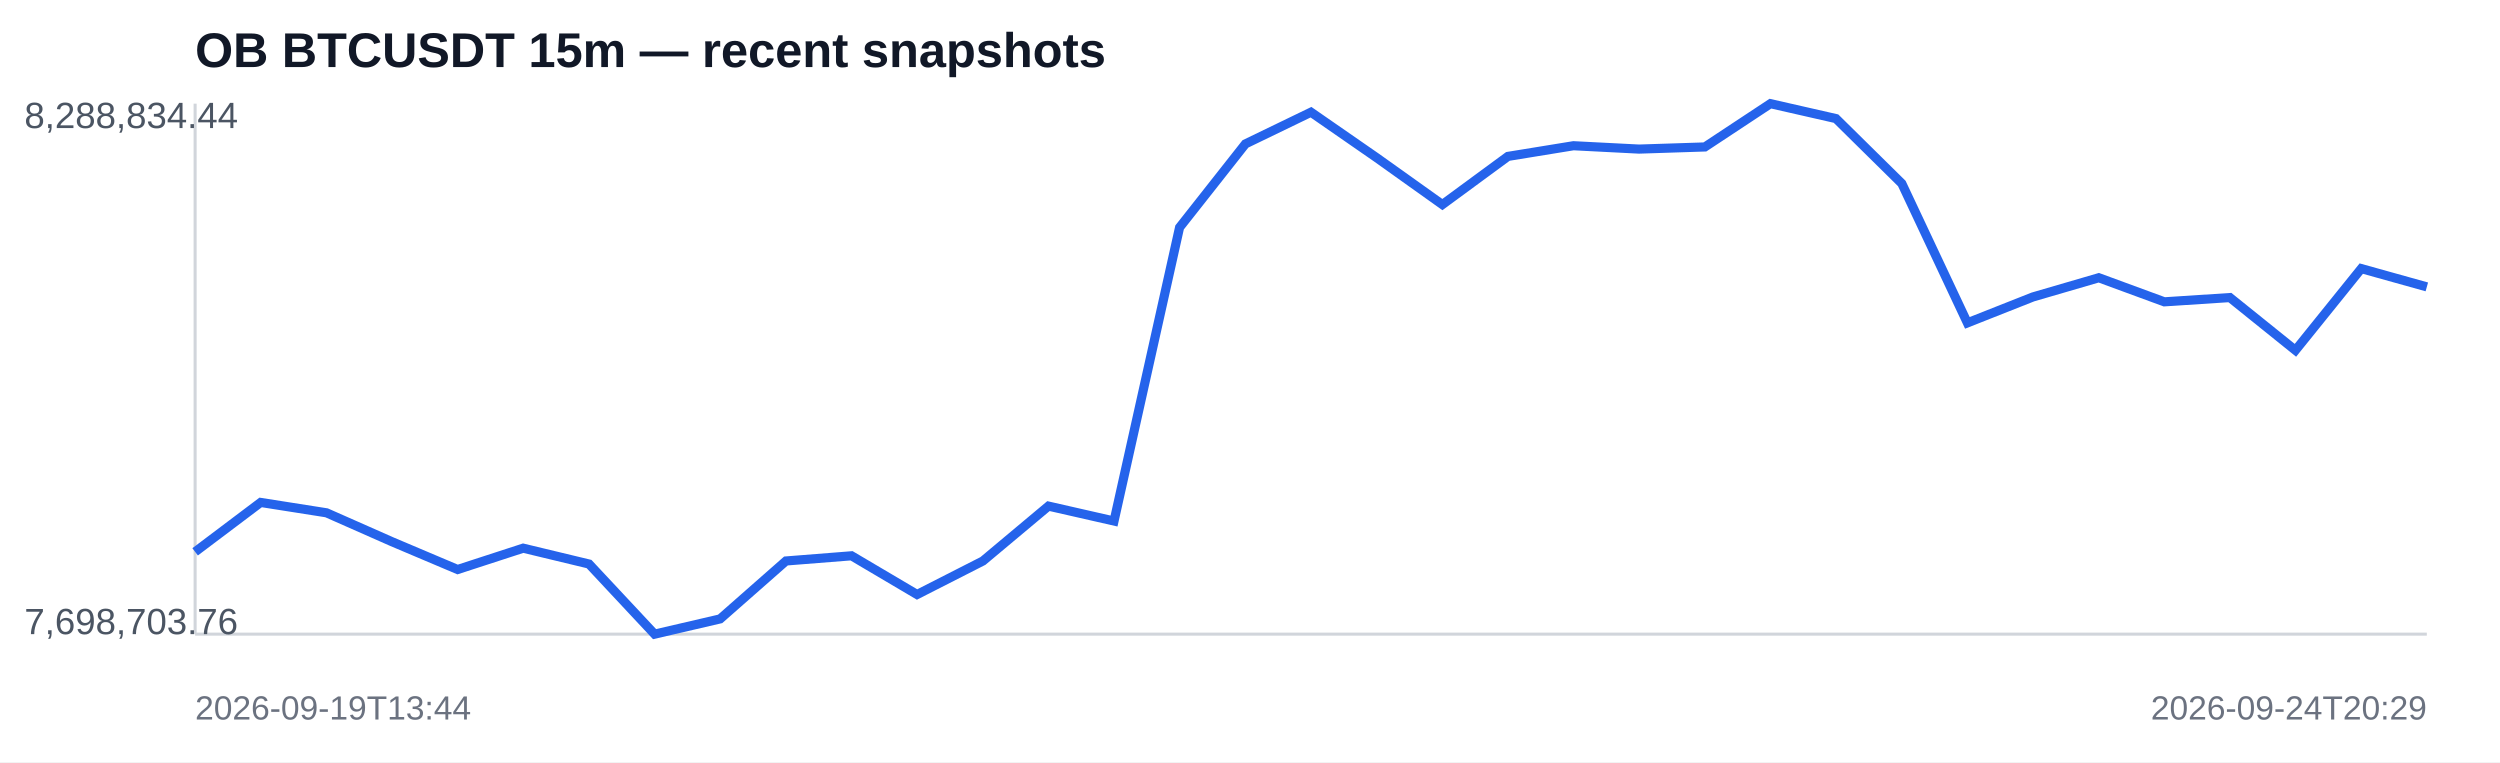
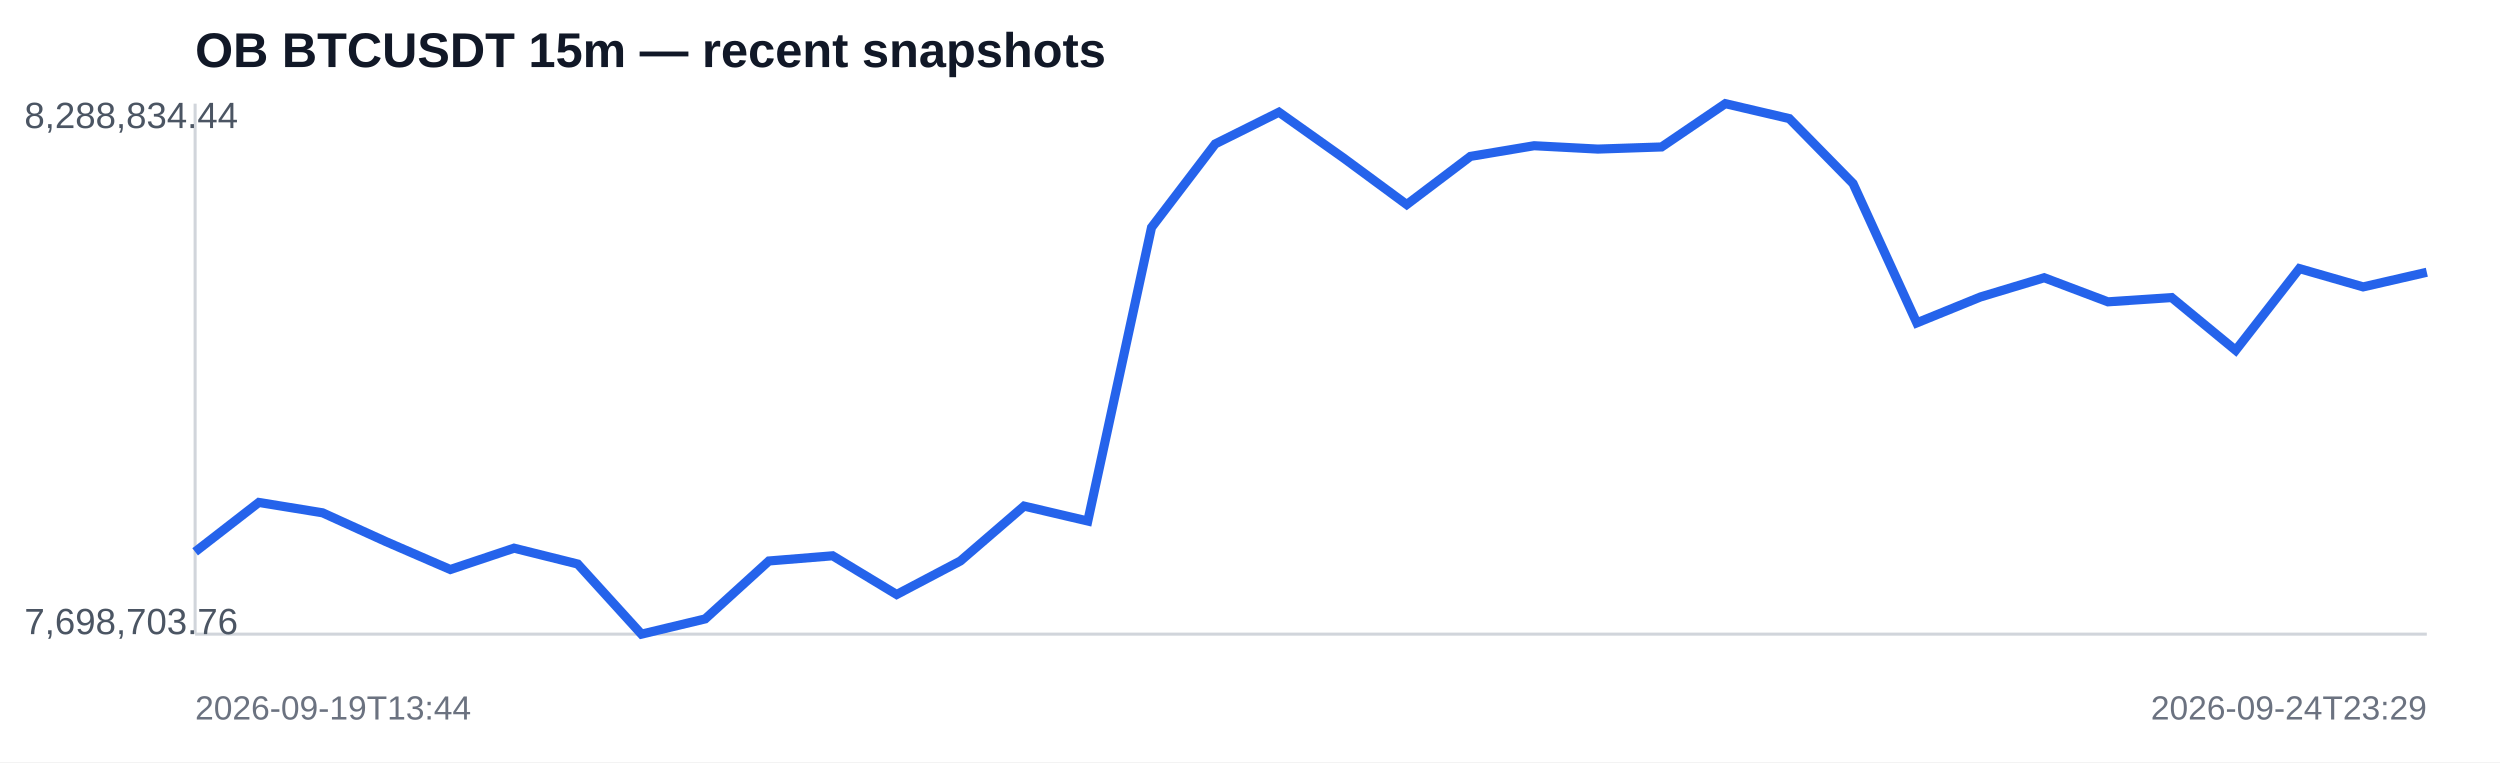
<svg xmlns="http://www.w3.org/2000/svg" width="820" height="250" viewBox="0 0 820 250">
  <rect width="100%" height="100%" fill="#ffffff" />
  <text x="64" y="22" font-family="Arial,sans-serif" font-size="16" font-weight="700" fill="#111827">OB BTCUSDT 15m — recent snapshots</text>
  <line x1="64" y1="208" x2="796" y2="208" stroke="#d1d5db" />
  <line x1="64" y1="34" x2="64" y2="208" stroke="#d1d5db" />
-   <polyline fill="none" stroke="#2563eb" stroke-width="3" points="64.0,181.0 85.5,164.8 107.1,168.2 128.6,177.7 150.1,186.8 171.6,179.8 193.2,185.0 214.7,208.0 236.2,203.0 257.8,184.0 279.3,182.3 300.8,195.0 322.4,184.0 343.9,166.0 365.4,170.9 386.9,74.6 408.5,47.2 430.0,36.8 451.5,51.7 473.1,67.1 494.6,51.3 516.1,47.8 537.6,48.9 559.2,48.2 580.7,34.0 602.2,38.9 623.8,60.2 645.3,105.9 666.8,97.4 688.4,91.1 709.9,99.0 731.4,97.6 752.9,114.9 774.5,88.1 796.0,94.1" />
+   <polyline fill="none" stroke="#2563eb" stroke-width="3" points="64.0,181.0 84.9,164.8 105.8,168.2 126.7,177.7 147.7,186.8 168.6,179.8 189.5,185.0 210.4,208.0 231.3,203.0 252.2,184.0 273.1,182.3 294.1,195.0 315.0,184.0 335.9,166.0 356.8,170.9 377.7,74.6 398.6,47.2 419.5,36.8 440.5,51.7 461.4,67.1 482.3,51.3 503.2,47.8 524.1,48.9 545.0,48.2 565.9,34.0 586.9,38.9 607.8,60.2 628.7,105.9 649.6,97.4 670.5,91.1 691.4,99.0 712.3,97.6 733.3,114.9 754.2,88.1 775.1,94.1 796.0,89.3" />
  <text x="8" y="42" font-family="Arial,sans-serif" font-size="12" fill="#4b5563">8,288,834.44</text>
  <text x="8" y="208" font-family="Arial,sans-serif" font-size="12" fill="#4b5563">7,698,703.76</text>
  <text x="64" y="236" font-family="Arial,sans-serif" font-size="11" fill="#6b7280">2026-09-19T13:44</text>
-   <text x="796" y="236" text-anchor="end" font-family="Arial,sans-serif" font-size="11" fill="#6b7280">2026-09-24T20:29</text>
+   <text x="796" y="236" text-anchor="end" font-family="Arial,sans-serif" font-size="11" fill="#6b7280">2026-09-24T23:29</text>
</svg>
